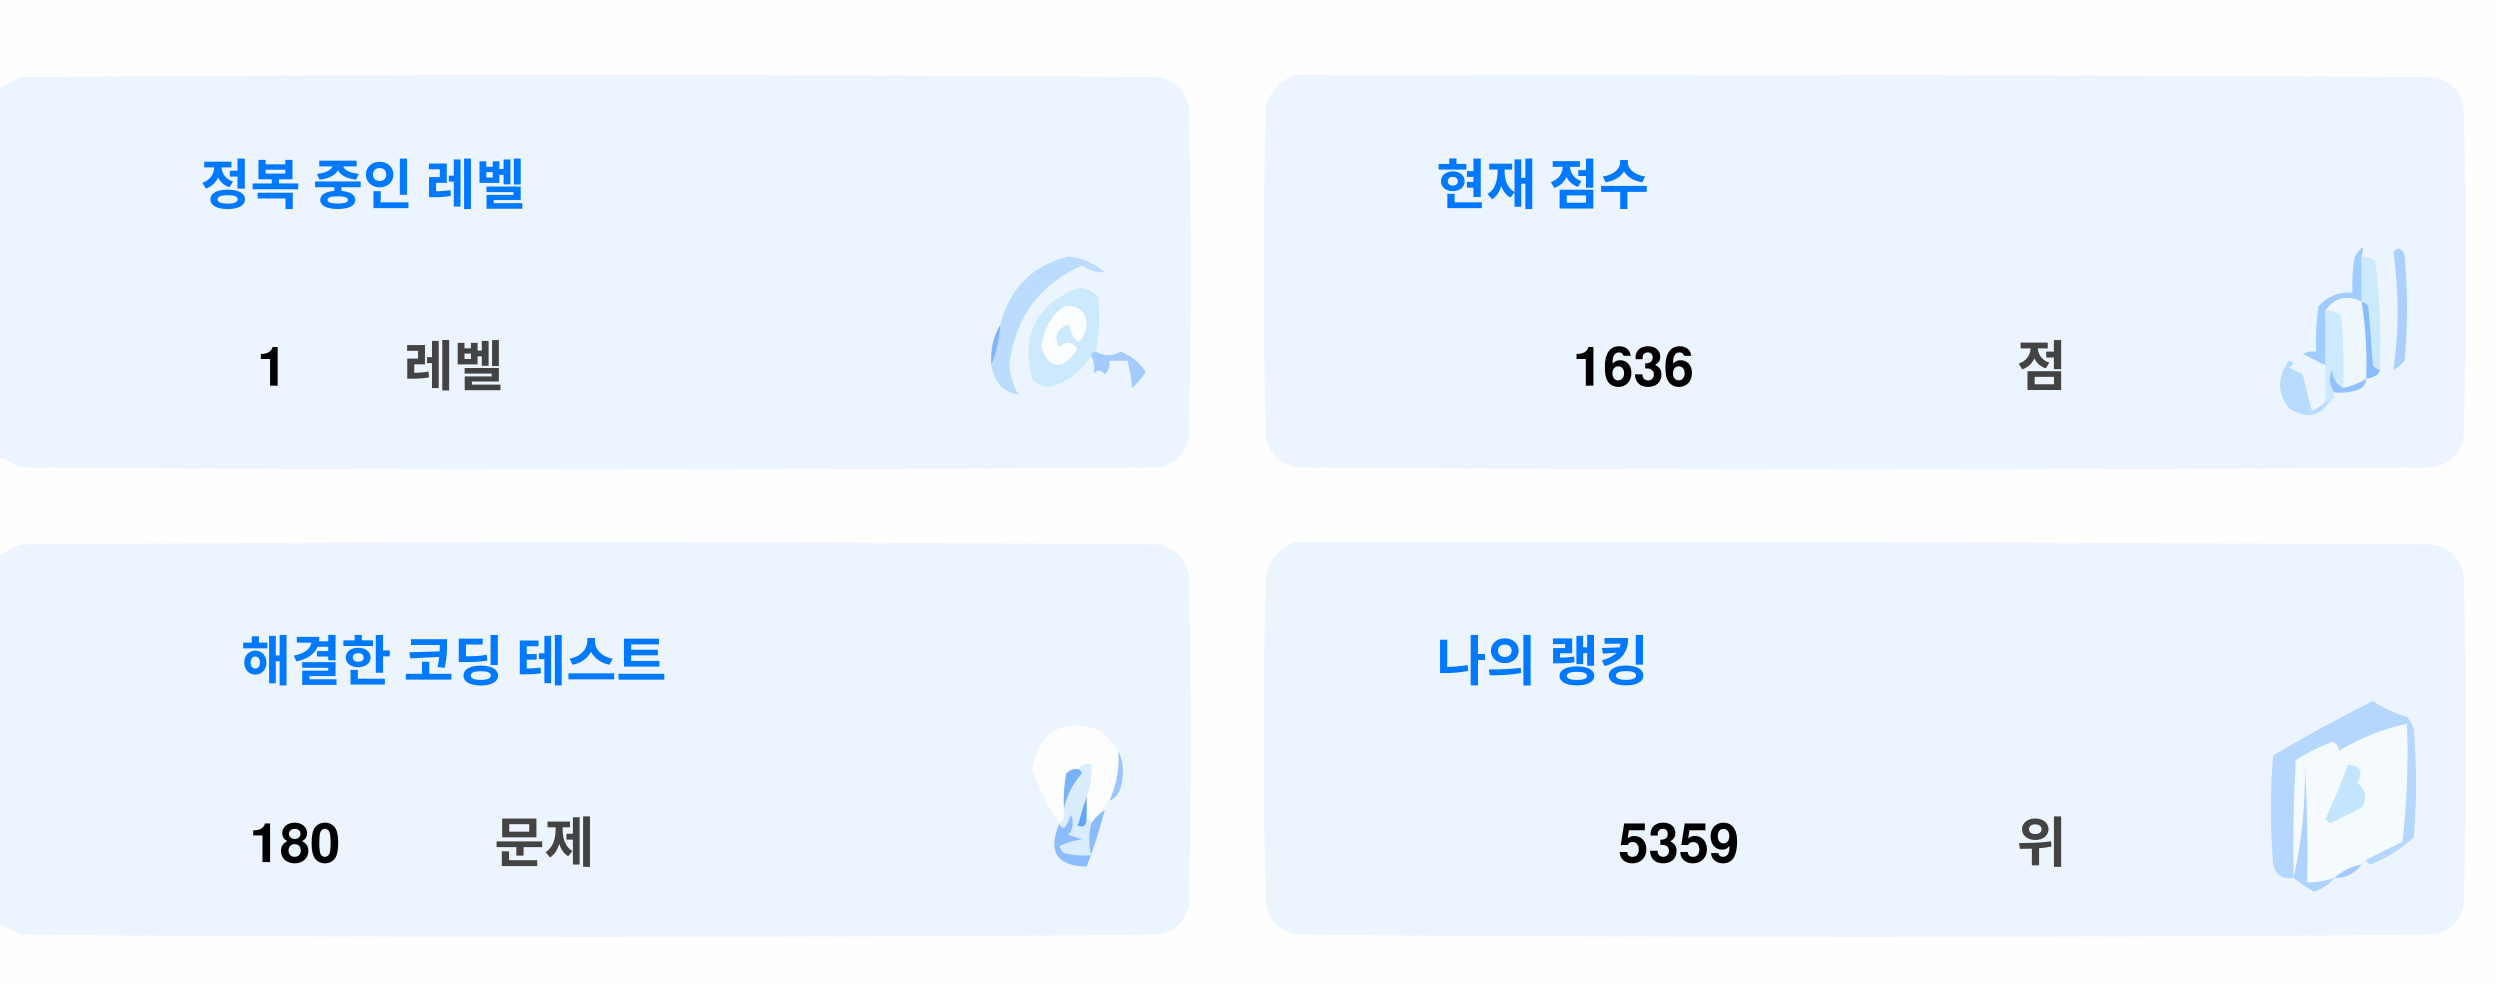
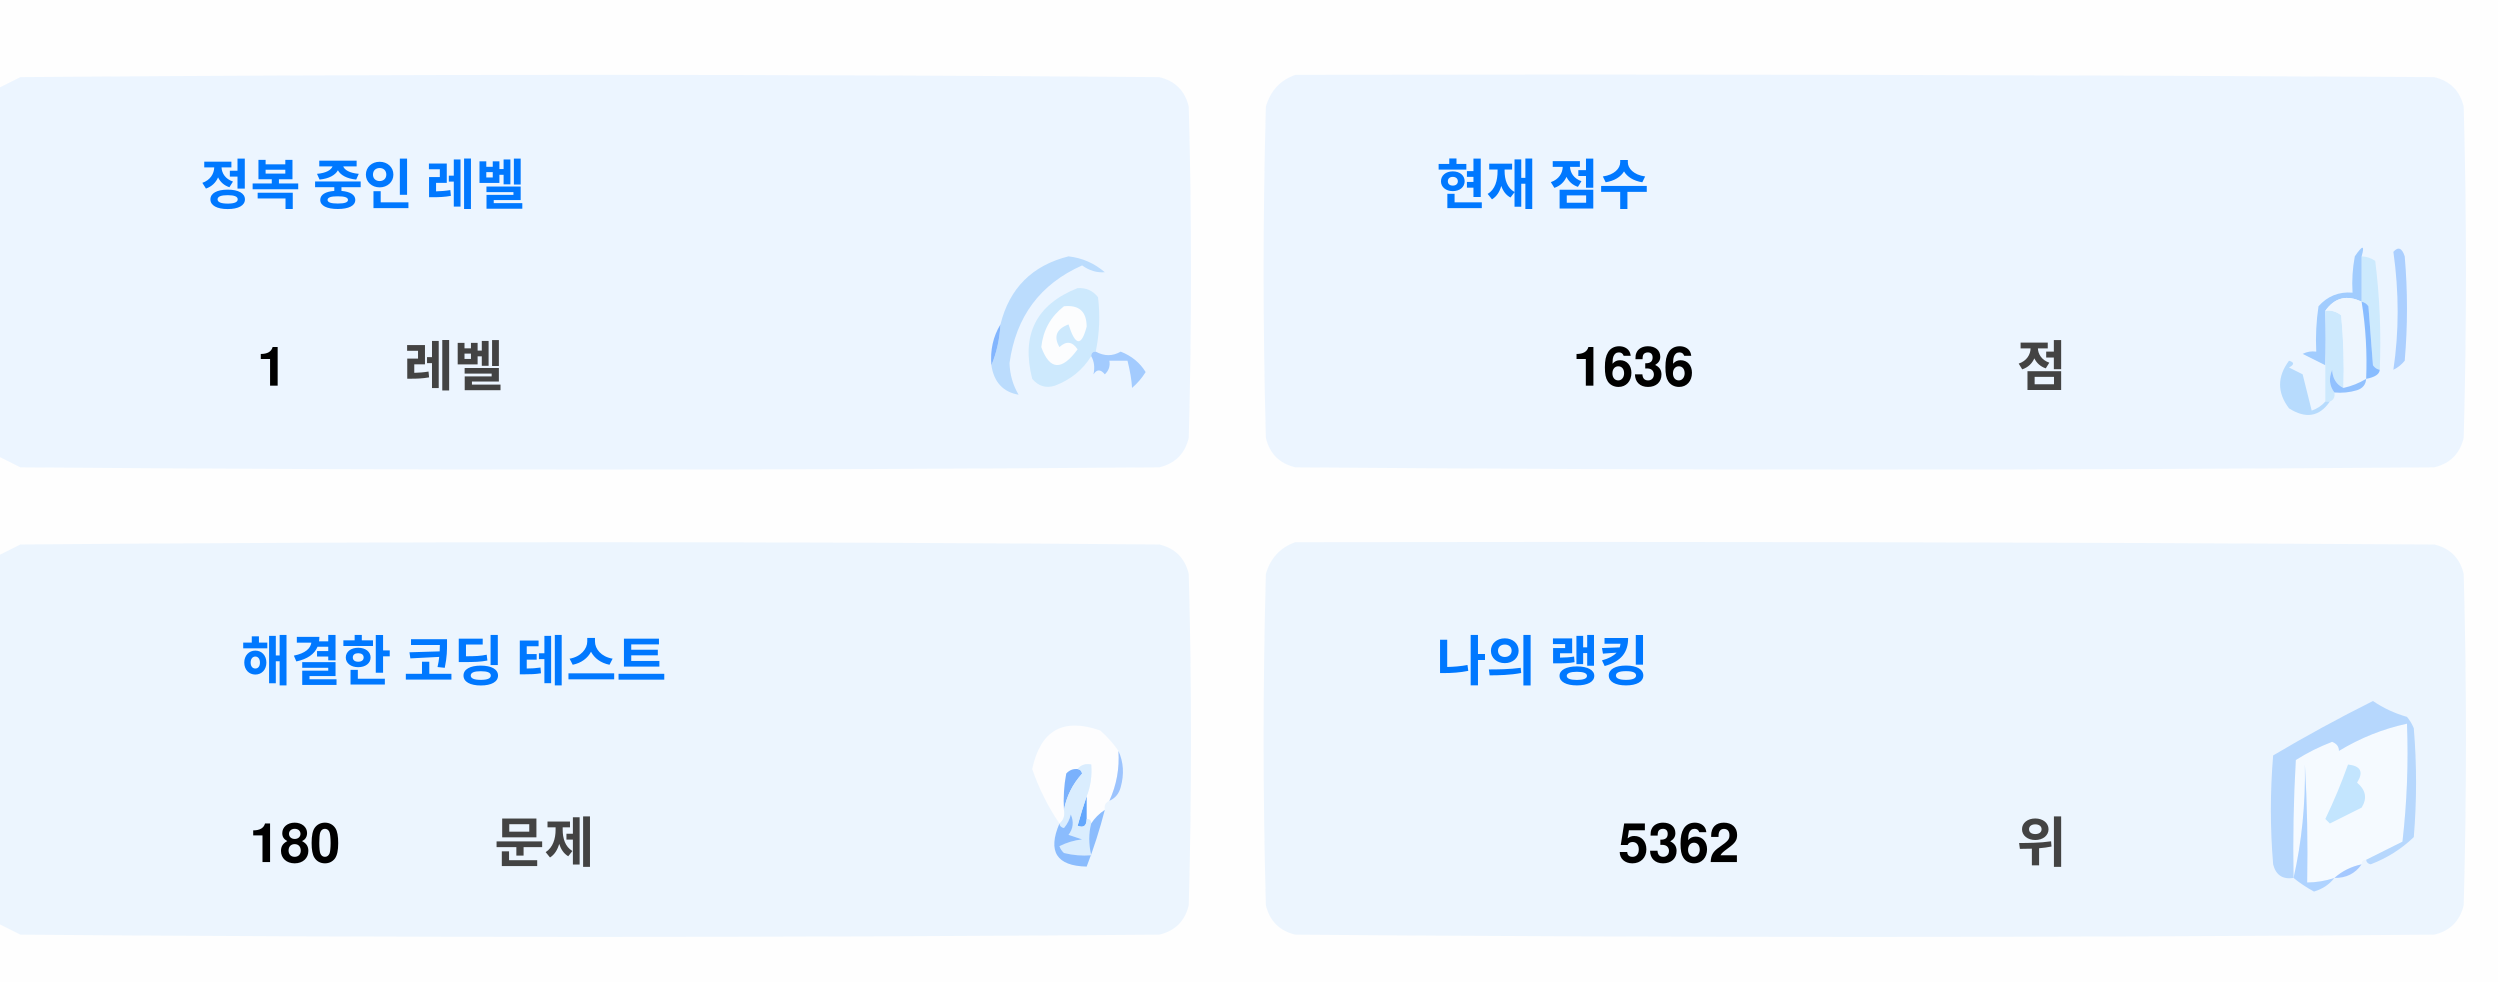
<svg xmlns="http://www.w3.org/2000/svg" version="1.1" width="551px" height="217px" style="shape-rendering:geometricPrecision; text-rendering:geometricPrecision; image-rendering:optimizeQuality; fill-rule:evenodd; clip-rule:evenodd">
  <style>.title {fill: #434343;font-size: 1rem;line-height: 1.5rem;font-weight: bold;font-family: -apple-system, BlinkMacSystemFont, Segoe UI, Helvetica, Arial, sans-serif, Apple Color Emoji, Segoe UI Emoji;}.desc {fill: #434343;font-size: 2.5rem;font-weight: bold;line-height: 1.5rem;font-family: -apple-system, BlinkMacSystemFont, Segoe UI, Helvetica, Arial, sans-serif, Apple Color Emoji, Segoe UI Emoji;}.desc-2 {fill: #434343;font-size: 1rem;font-weight: bold;line-height: 1.5rem;font-family: -apple-system, BlinkMacSystemFont, Segoe UI, Helvetica, Arial, sans-serif, Apple Color Emoji, Segoe UI Emoji;}.text, .desc {animation: twinkling 4s ease-in-out infinite;}@keyframes twinkling {40% { opacity: 1; }50% { opacity: 0.5; }60% { opacity: 1; }70% { opacity: 0.5; }80% { opacity: 1; }}</style>
  <g>
    <path style="opacity:1" fill="#fefefe" d="M -0.5,-0.5 C 183.167,-0.5 366.833,-0.5 550.5,-0.5C 550.5,71.833 550.5,144.167 550.5,216.5C 366.833,216.5 183.167,216.5 -0.5,216.5C -0.5,212.167 -0.5,207.833 -0.5,203.5C 1.14,204.32 2.807,205.153 4.5,206C 88.167,206.667 171.833,206.667 255.5,206C 259,205.167 261.167,203 262,199.5C 262.667,175.167 262.667,150.833 262,126.5C 261.167,123 259,120.833 255.5,120C 171.833,119.333 88.167,119.333 4.5,120C 2.807,120.847 1.14,121.68 -0.5,122.5C -0.5,115.167 -0.5,107.833 -0.5,100.5C 1.14,101.32 2.807,102.153 4.5,103C 88.167,103.667 171.833,103.667 255.5,103C 259,102.167 261.167,100 262,96.5C 262.667,72.167 262.667,47.833 262,23.5C 261.167,20 259,17.833 255.5,17C 171.833,16.333 88.167,16.333 4.5,17C 2.807,17.847 1.14,18.68 -0.5,19.5C -0.5,12.833 -0.5,6.167 -0.5,-0.5 Z" />
  </g>
  <g>
    <path style="opacity:1" fill="#ecf5ff" d="M -0.5,100.5 C -0.5,73.5 -0.5,46.5 -0.5,19.5C 1.14,18.68 2.807,17.847 4.5,17C 88.167,16.333 171.833,16.333 255.5,17C 259,17.833 261.167,20 262,23.5C 262.667,47.833 262.667,72.167 262,96.5C 261.167,100 259,102.167 255.5,103C 171.833,103.667 88.167,103.667 4.5,103C 2.807,102.153 1.14,101.32 -0.5,100.5 Z" />
  </g>
  <g>
    <path style="opacity:1" fill="#ecf5ff" d="M 285.5,16.5 C 369.167,16.333 452.834,16.5 536.5,17C 540,17.833 542.167,20 543,23.5C 543.667,47.833 543.667,72.167 543,96.5C 542.167,100 540,102.167 536.5,103C 452.833,103.667 369.167,103.667 285.5,103C 282,102.167 279.833,100 279,96.5C 278.333,72.167 278.333,47.833 279,23.5C 280.018,19.985 282.185,17.652 285.5,16.5 Z" />
  </g>
  <g>
    <path style="opacity:1" fill="#cdeafd" d="M 520.5,56.5 C 521.583,56.539 522.583,56.873 523.5,57.5C 524.498,65.472 524.831,73.472 524.5,81.5C 523.883,81.389 523.383,81.056 523,80.5C 522.667,76.167 522.333,71.833 522,67.5C 521.617,66.944 521.117,66.611 520.5,66.5C 520.5,63.167 520.5,59.833 520.5,56.5 Z" />
  </g>
  <g>
    <path style="opacity:1" fill="#abcfff" d="M 527.5,55.5 C 528.566,54.308 529.399,54.641 530,56.5C 530.667,64.167 530.667,71.833 530,79.5C 529.311,80.357 528.478,81.023 527.5,81.5C 528.758,73.08 528.758,64.414 527.5,55.5 Z" />
  </g>
  <g>
    <path style="opacity:1" fill="#bbdcfd" d="M 218.5,80.5 C 219.657,77.727 220.324,74.727 220.5,71.5C 222.49,63.51 227.49,58.51 235.5,56.5C 238.528,56.847 241.194,58.014 243.5,60C 241.744,60.141 240.078,59.641 238.5,58.5C 229.247,62.607 223.914,69.773 222.5,80C 222.565,82.526 223.232,84.859 224.5,87C 221.07,86.397 219.07,84.231 218.5,80.5 Z" />
  </g>
  <g>
    <path style="opacity:1" fill="#cde9fd" d="M 241.5,77.5 C 240.833,77.5 240.5,77.833 240.5,78.5C 238.628,81.529 235.961,83.695 232.5,85C 230.536,85.624 228.869,85.124 227.5,83.5C 225.021,73.791 228.354,67.124 237.5,63.5C 239.374,63.39 240.874,64.056 242,65.5C 242.497,69.524 242.331,73.524 241.5,77.5 Z" />
  </g>
  <g>
    <path style="opacity:1" fill="#fcfdfe" d="M 234.5,67.5 C 237.826,67.162 239.493,68.662 239.5,72C 238.334,76.434 237,76.267 235.5,71.5C 232.832,72.515 232.166,74.182 233.5,76.5C 235.017,75.089 236.351,75.256 237.5,77C 234.006,81.771 231.34,81.605 229.5,76.5C 229.904,72.771 231.571,69.771 234.5,67.5 Z" />
  </g>
  <g>
    <path style="opacity:1" fill="#a1ccfe" d="M 520.5,56.5 C 520.5,59.833 520.5,63.167 520.5,66.5C 517.238,64.922 514.572,65.589 512.5,68.5C 512.617,72.81 512.617,76.81 512.5,80.5C 510.86,79.68 509.193,78.847 507.5,78C 508.448,77.517 509.448,77.35 510.5,77.5C 510.335,74.15 510.502,70.817 511,67.5C 512.995,65.253 515.495,64.253 518.5,64.5C 518.336,61.813 518.503,59.146 519,56.5C 520.731,53.969 521.231,53.969 520.5,56.5 Z" />
  </g>
  <g>
    <path style="opacity:1" fill="#cde9fd" d="M 512.5,68.5 C 513.822,68.33 514.989,68.663 516,69.5C 516.499,74.823 516.666,80.156 516.5,85.5C 514.955,84.77 514.122,83.437 514,81.5C 513.22,83.387 513.387,85.054 514.5,86.5C 514.672,87.492 514.338,88.158 513.5,88.5C 513.167,88.5 512.833,88.5 512.5,88.5C 512.5,85.833 512.5,83.167 512.5,80.5C 512.617,76.81 512.617,72.81 512.5,68.5 Z" />
  </g>
  <g>
    <path style="opacity:1" fill="#eef6fe" d="M 520.5,66.5 C 521.407,72.106 521.74,77.773 521.5,83.5C 519.95,84.441 518.284,85.108 516.5,85.5C 516.666,80.156 516.499,74.823 516,69.5C 514.989,68.663 513.822,68.33 512.5,68.5C 514.572,65.589 517.238,64.922 520.5,66.5 Z" />
  </g>
  <g>
    <path style="opacity:1" fill="#88bcff" d="M 520.5,66.5 C 521.117,66.611 521.617,66.944 522,67.5C 522.333,71.833 522.667,76.167 523,80.5C 523.383,81.056 523.883,81.389 524.5,81.5C 524.445,82.469 523.445,83.136 521.5,83.5C 521.74,77.773 521.407,72.106 520.5,66.5 Z" />
  </g>
  <g>
    <path style="opacity:1" fill="#82b5fe" d="M 220.5,71.5 C 220.324,74.727 219.657,77.727 218.5,80.5C 218.215,77.171 218.882,74.171 220.5,71.5 Z" />
  </g>
  <g>
    <path style="opacity:1" fill="#a3cbfe" d="M 240.5,78.5 C 240.5,77.833 240.833,77.5 241.5,77.5C 243.391,78.536 245.224,78.536 247,77.5C 249.391,78.429 251.225,79.929 252.5,82C 251.681,83.319 250.681,84.486 249.5,85.5C 249.409,83.777 249.075,81.777 248.5,79.5C 247.167,79.5 245.833,79.5 244.5,79.5C 244.719,80.675 244.386,81.675 243.5,82.5C 242.575,81.359 241.741,81.359 241,82.5C 241.331,80.981 241.164,79.648 240.5,78.5 Z" />
  </g>
  <g>
    <path style="opacity:1" fill="#b7dbfd" d="M 512.5,88.5 C 512.833,88.5 513.167,88.5 513.5,88.5C 511.199,91.857 508.199,92.357 504.5,90C 501.872,86.535 501.872,83.035 504.5,79.5C 505.696,79.846 505.696,80.346 504.5,81C 505.5,81.5 506.5,82 507.5,82.5C 508.167,85.167 508.833,87.833 509.5,90.5C 510.739,90.058 511.739,89.391 512.5,88.5 Z" />
  </g>
  <g>
    <path style="opacity:1" fill="#92c1fe" d="M 516.5,85.5 C 518.284,85.108 519.95,84.441 521.5,83.5C 521.423,84.75 520.756,85.583 519.5,86C 517.866,86.493 516.199,86.66 514.5,86.5C 513.387,85.054 513.22,83.387 514,81.5C 514.122,83.437 514.955,84.77 516.5,85.5 Z" />
  </g>
  <g>
    <path style="opacity:1" fill="#ecf5fe" d="M -0.5,203.5 C -0.5,176.5 -0.5,149.5 -0.5,122.5C 1.14,121.68 2.807,120.847 4.5,120C 88.167,119.333 171.833,119.333 255.5,120C 259,120.833 261.167,123 262,126.5C 262.667,150.833 262.667,175.167 262,199.5C 261.167,203 259,205.167 255.5,206C 171.833,206.667 88.167,206.667 4.5,206C 2.807,205.153 1.14,204.32 -0.5,203.5 Z" />
  </g>
  <g>
    <path style="opacity:1" fill="#ecf5fe" d="M 285.5,119.5 C 369.167,119.333 452.834,119.5 536.5,120C 540,120.833 542.167,123 543,126.5C 543.667,150.833 543.667,175.167 543,199.5C 542.167,203 540,205.167 536.5,206C 452.833,206.667 369.167,206.667 285.5,206C 282,205.167 279.833,203 279,199.5C 278.333,175.167 278.333,150.833 279,126.5C 280.018,122.985 282.185,120.652 285.5,119.5 Z" />
  </g>
  <g>
    <path style="opacity:1" fill="#fdfdfe" d="M 246.5,165.5 C 246.758,169.367 246.092,173.034 244.5,176.5C 243.662,176.842 243.328,177.508 243.5,178.5C 242.272,179.306 241.272,180.306 240.5,181.5C 240.5,180.833 240.167,180.5 239.5,180.5C 239.5,178.833 239.5,177.167 239.5,175.5C 240.369,173.283 240.702,170.95 240.5,168.5C 239.209,168.263 238.209,168.596 237.5,169.5C 236.504,169.414 235.671,169.748 235,170.5C 234.503,173.146 234.336,175.813 234.5,178.5C 234.737,179.791 234.404,180.791 233.5,181.5C 230.986,177.806 228.986,173.806 227.5,169.5C 229.309,160.957 234.309,158.124 242.5,161C 244.07,162.397 245.404,163.897 246.5,165.5 Z" />
  </g>
  <g>
    <path style="opacity:1" fill="#f5faff" d="M 521.5,189.5 C 520.833,189.5 520.5,189.833 520.5,190.5C 518.181,190.992 516.181,191.992 514.5,193.5C 512.565,194.15 510.565,194.483 508.5,194.5C 508.666,185.827 508.5,177.16 508,168.5C 508.141,177.227 507.308,185.56 505.5,193.5C 505.334,184.827 505.5,176.16 506,167.5C 508.527,165.903 511.194,164.57 514,163.5C 515.011,163.892 515.511,164.559 515.5,165.5C 520.21,162.641 525.21,160.641 530.5,159.5C 530.831,168.192 530.498,176.859 529.5,185.5C 526.807,186.847 524.14,188.18 521.5,189.5 Z" />
  </g>
  <g>
    <path style="opacity:1" fill="#b6d7fd" d="M 521.5,189.5 C 524.14,188.18 526.807,186.847 529.5,185.5C 530.498,176.859 530.831,168.192 530.5,159.5C 525.21,160.641 520.21,162.641 515.5,165.5C 515.511,164.559 515.011,163.892 514,163.5C 511.194,164.57 508.527,165.903 506,167.5C 505.5,176.16 505.334,184.827 505.5,193.5C 503.089,193.863 501.589,192.863 501,190.5C 500.333,182.5 500.333,174.5 501,166.5C 508.173,162.246 515.507,158.246 523,154.5C 525.304,156.068 527.804,157.235 530.5,158C 531.126,158.75 531.626,159.584 532,160.5C 532.667,168.5 532.667,176.5 532,184.5C 529.292,187.111 526.125,189.111 522.5,190.5C 521.893,190.376 521.56,190.043 521.5,189.5 Z" />
  </g>
  <g>
    <path style="opacity:1" fill="#c3e5fe" d="M 517.5,168.5 C 520.317,168.801 520.984,170.134 519.5,172.5C 521.439,174.122 521.772,175.956 520.5,178C 518.167,179.167 515.833,180.333 513.5,181.5C 513.167,181.167 512.833,180.833 512.5,180.5C 514.414,176.515 516.081,172.515 517.5,168.5 Z" />
  </g>
  <g>
    <path style="opacity:1" fill="#7ab1fc" d="M 237.5,169.5 C 238.043,169.56 238.376,169.893 238.5,170.5C 236.395,172.836 235.062,175.503 234.5,178.5C 234.336,175.813 234.503,173.146 235,170.5C 235.671,169.748 236.504,169.414 237.5,169.5 Z" />
  </g>
  <g>
    <path style="opacity:1" fill="#afd3ff" d="M 514.5,193.5 C 513.378,194.947 511.878,195.947 510,196.5C 508.348,195.601 506.848,194.601 505.5,193.5C 507.308,185.56 508.141,177.227 508,168.5C 508.5,177.16 508.666,185.827 508.5,194.5C 510.565,194.483 512.565,194.15 514.5,193.5 Z" />
  </g>
  <g>
    <path style="opacity:1" fill="#9cc3fd" d="M 246.5,165.5 C 247.634,167.966 247.801,170.633 247,173.5C 246.623,174.942 245.79,175.942 244.5,176.5C 246.092,173.034 246.758,169.367 246.5,165.5 Z" />
  </g>
  <g>
    <path style="opacity:1" fill="#62a6fc" d="M 239.5,175.5 C 239.5,177.167 239.5,178.833 239.5,180.5C 239.483,182.028 238.816,182.528 237.5,182C 238.117,179.723 238.784,177.556 239.5,175.5 Z" />
  </g>
  <g>
    <path style="opacity:1" fill="#daedfe" d="M 237.5,169.5 C 238.209,168.596 239.209,168.263 240.5,168.5C 240.702,170.95 240.369,173.283 239.5,175.5C 238.784,177.556 238.117,179.723 237.5,182C 238.816,182.528 239.483,182.028 239.5,180.5C 240.167,180.5 240.5,180.833 240.5,181.5C 239.918,183.669 239.918,186.002 240.5,188.5C 238.473,188.662 236.473,188.495 234.5,188C 234.043,187.586 233.709,187.086 233.5,186.5C 235.078,185.702 236.744,185.202 238.5,185C 237.5,184.667 236.5,184.333 235.5,184C 236.554,182.612 236.72,181.112 236,179.5C 235.751,180.624 235.251,181.624 234.5,182.5C 233.893,182.376 233.56,182.043 233.5,181.5C 234.404,180.791 234.737,179.791 234.5,178.5C 235.062,175.503 236.395,172.836 238.5,170.5C 238.376,169.893 238.043,169.56 237.5,169.5 Z" />
  </g>
  <g>
    <path style="opacity:1" fill="#8bbcfd" d="M 243.5,178.5 C 242.395,182.803 241.062,186.969 239.5,191C 232.857,190.847 230.857,187.68 233.5,181.5C 233.56,182.043 233.893,182.376 234.5,182.5C 235.251,181.624 235.751,180.624 236,179.5C 236.72,181.112 236.554,182.612 235.5,184C 236.5,184.333 237.5,184.667 238.5,185C 236.744,185.202 235.078,185.702 233.5,186.5C 233.709,187.086 234.043,187.586 234.5,188C 236.473,188.495 238.473,188.662 240.5,188.5C 239.918,186.002 239.918,183.669 240.5,181.5C 241.272,180.306 242.272,179.306 243.5,178.5 Z" />
  </g>
  <g>
    <path style="opacity:1" fill="#a4c8ff" d="M 520.5,190.5 C 519.089,192.539 517.089,193.539 514.5,193.5C 516.181,191.992 518.181,190.992 520.5,190.5 Z" />
  </g>
  <text text-anchor="middle" x="80" y="45" class="title" style="fill:#0078ff;" stroke="#none" stroke-width="1">정복 중인 레벨</text>
  <text text-anchor="middle" x="60" y="85" class="desc" style="fill:#000000;" stroke="#none" stroke-width="1">1</text>
  <text text-anchor="middle" x="100" y="85" class="desc-2" style="fill:#434343;" stroke="#none" stroke-width="1">레벨</text>
  <text text-anchor="middle" x="340" y="45" class="title" style="fill:#0078ff;" stroke="#none" stroke-width="1">현재 점수</text>
  <text text-anchor="middle" x="360" y="85" class="desc" style="fill:#000000;" stroke="#none" stroke-width="1">1636</text>
  <text text-anchor="middle" x="450" y="85" class="desc-2" style="fill:#434343;" stroke="#none" stroke-width="1">점</text>
  <text text-anchor="middle" x="100" y="150" class="title" style="fill:#0078ff;" stroke="#none" stroke-width="1">해결한 코딩 테스트</text>
  <text text-anchor="middle" x="65" y="190" class="desc" style="fill:#000000;" stroke="#none" stroke-width="1">180</text>
  <text text-anchor="middle" x="120" y="190" class="desc-2" style="fill:#434343;" stroke="#none" stroke-width="1">문제</text>
  <text text-anchor="middle" x="340" y="150" class="title" style="fill:#0078ff;" stroke="#none" stroke-width="1">나의 랭킹</text>
-   <text text-anchor="middle" x="370" y="190" class="desc" style="fill:#000000;" stroke="#none" stroke-width="1">5359</text>
+   <text text-anchor="middle" x="370" y="190" class="desc" style="fill:#000000;" stroke="#none" stroke-width="1">5362</text>
  <text text-anchor="middle" x="450" y="190" class="desc-2" style="fill:#434343;" stroke="#none" stroke-width="1">위</text>
</svg>
